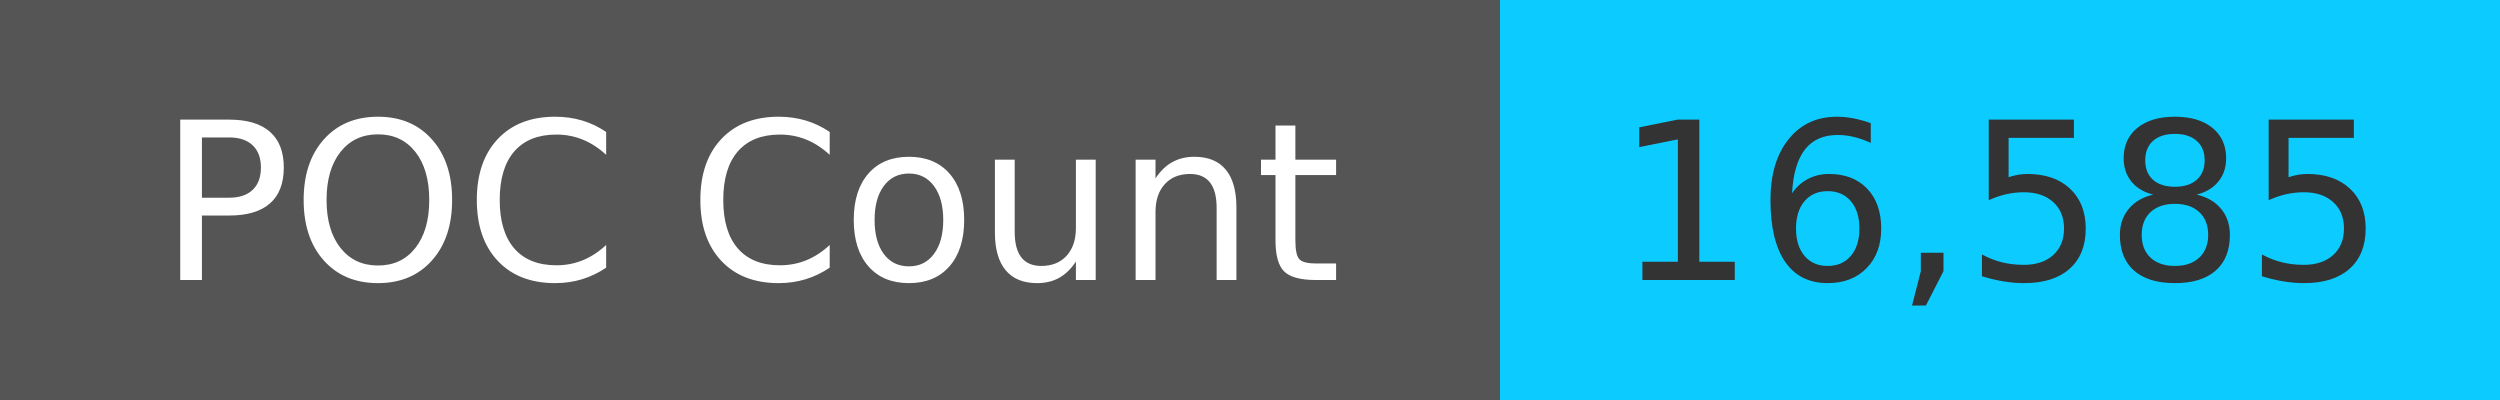
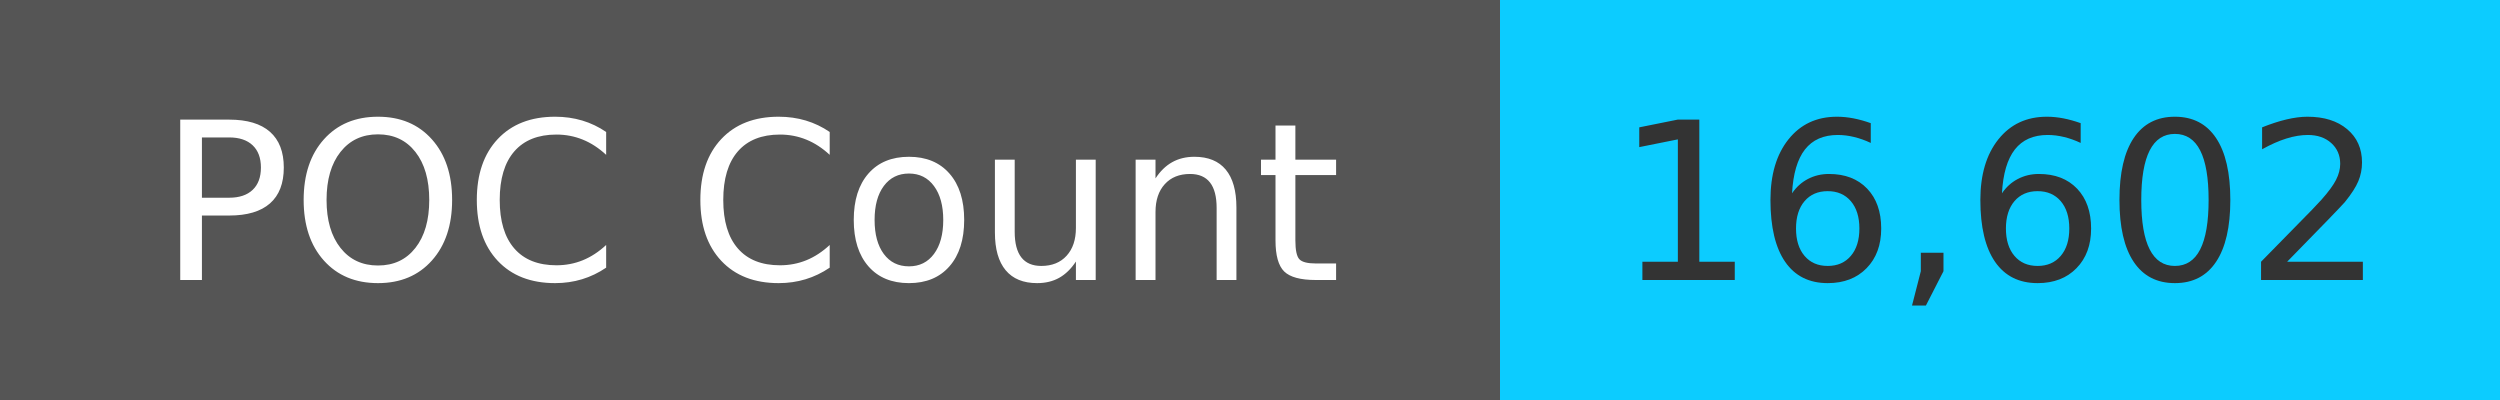
<svg xmlns="http://www.w3.org/2000/svg" width="125" height="20" role="img">
  <linearGradient id="s" x2="0" y2="100%">
    <stop offset="0" stop-color="#bbb" stop-opacity=".1" />
    <stop offset="1" stop-opacity=".1" />
  </linearGradient>
  <g>
    <rect width="75" height="20" fill="#555" />
    <rect x="75" width="267" height="20" fill="#0cccff" />
  </g>
  <g fill="#fff" text-anchor="middle" font-family="Verdana,Geneva,DejaVu Sans,sans-serif" text-rendering="geometricPrecision" font-size="110">
    <text x="375" y="140" transform="scale(.1)" fill="#fff">
            POC Count
        </text>
    <text x="1000" y="140" transform="scale(.1)" fill="#333">
-             16,585
+             16,602
        </text>
  </g>
</svg>
